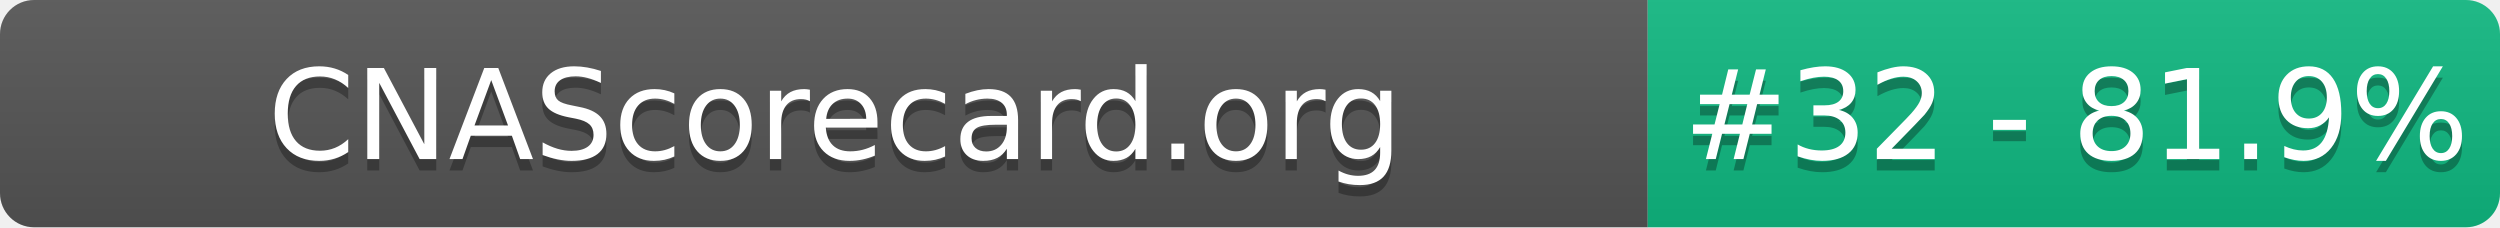
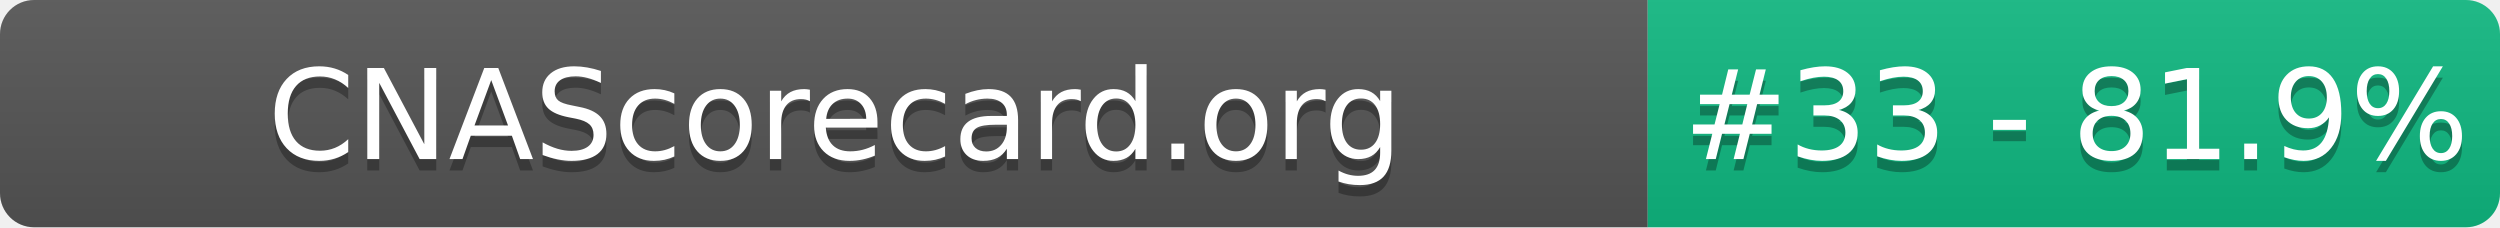
- <svg xmlns="http://www.w3.org/2000/svg" width="220" height="20" role="img" aria-label="CNAScorecard.org: #32 - 81.9%">
+ <svg xmlns="http://www.w3.org/2000/svg" width="220" height="20" role="img" aria-label="CNAScorecard.org: #33 - 81.9%">
  <linearGradient id="s" x2="0" y2="100%">
    <stop offset="0" stop-color="#bbb" stop-opacity=".1" />
    <stop offset="1" stop-opacity=".1" />
  </linearGradient>
  <clipPath id="r">
    <rect width="220" height="20" rx="3" fill="#fff" />
  </clipPath>
  <g clip-path="url(#r)">
    <rect width="145" height="20" fill="#555" />
    <rect x="145" width="75" height="20" fill="#10B981" />
    <rect width="220" height="20" fill="url(#s)" />
  </g>
  <g fill="#fff" text-anchor="middle" font-family="Verdana,Geneva,DejaVu Sans,sans-serif" text-rendering="geometricPrecision" font-size="110">
    <text aria-hidden="true" x="735" y="150" fill="#010101" fill-opacity=".3" transform="scale(.1)" textLength="1350">CNAScorecard.org</text>
    <text x="735" y="140" transform="scale(.1)" fill="#fff" textLength="1350">CNAScorecard.org</text>
-     <text aria-hidden="true" x="1827" y="150" fill="#010101" fill-opacity=".3" transform="scale(.1)" textLength="605">#32 - 81.9%</text>
-     <text x="1827" y="140" transform="scale(.1)" fill="#fff" textLength="605">#32 - 81.9%</text>
+     <text aria-hidden="true" x="1827" y="150" fill="#010101" fill-opacity=".3" transform="scale(.1)" textLength="605">#33 - 81.9%</text>
+     <text x="1827" y="140" transform="scale(.1)" fill="#fff" textLength="605">#33 - 81.9%</text>
  </g>
</svg>
